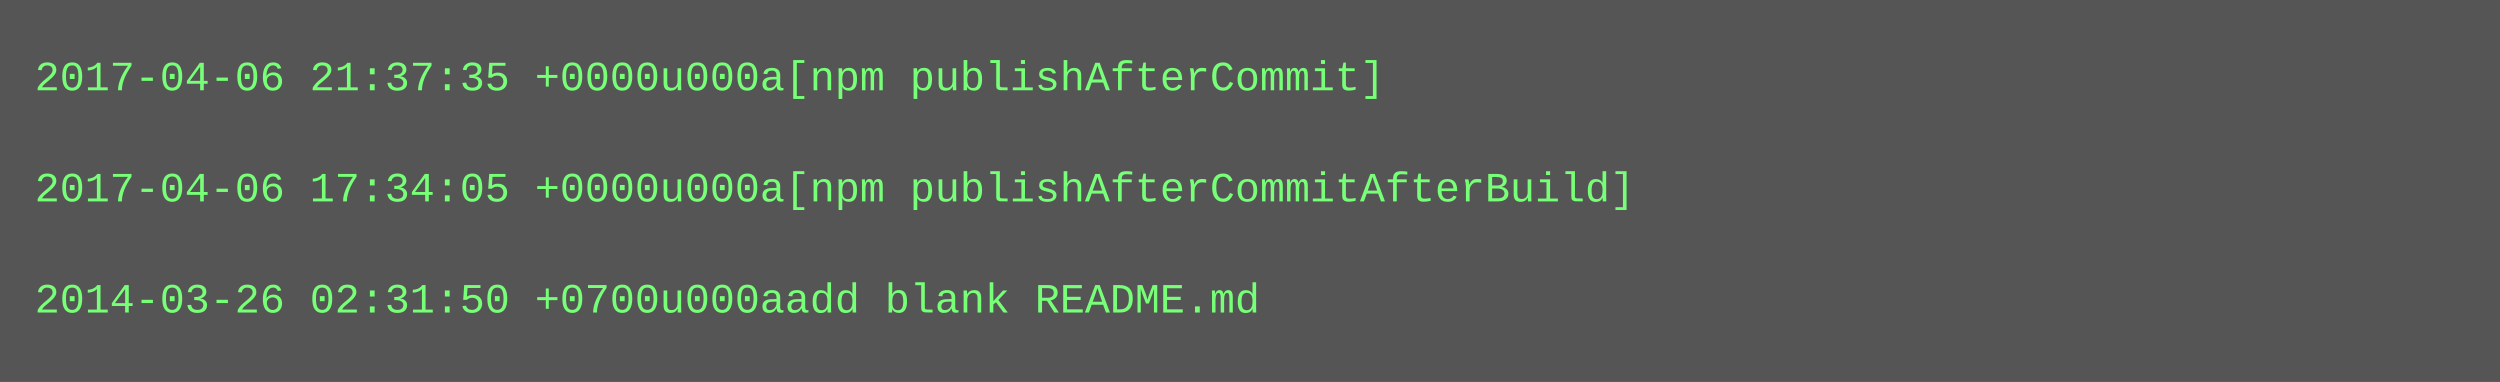
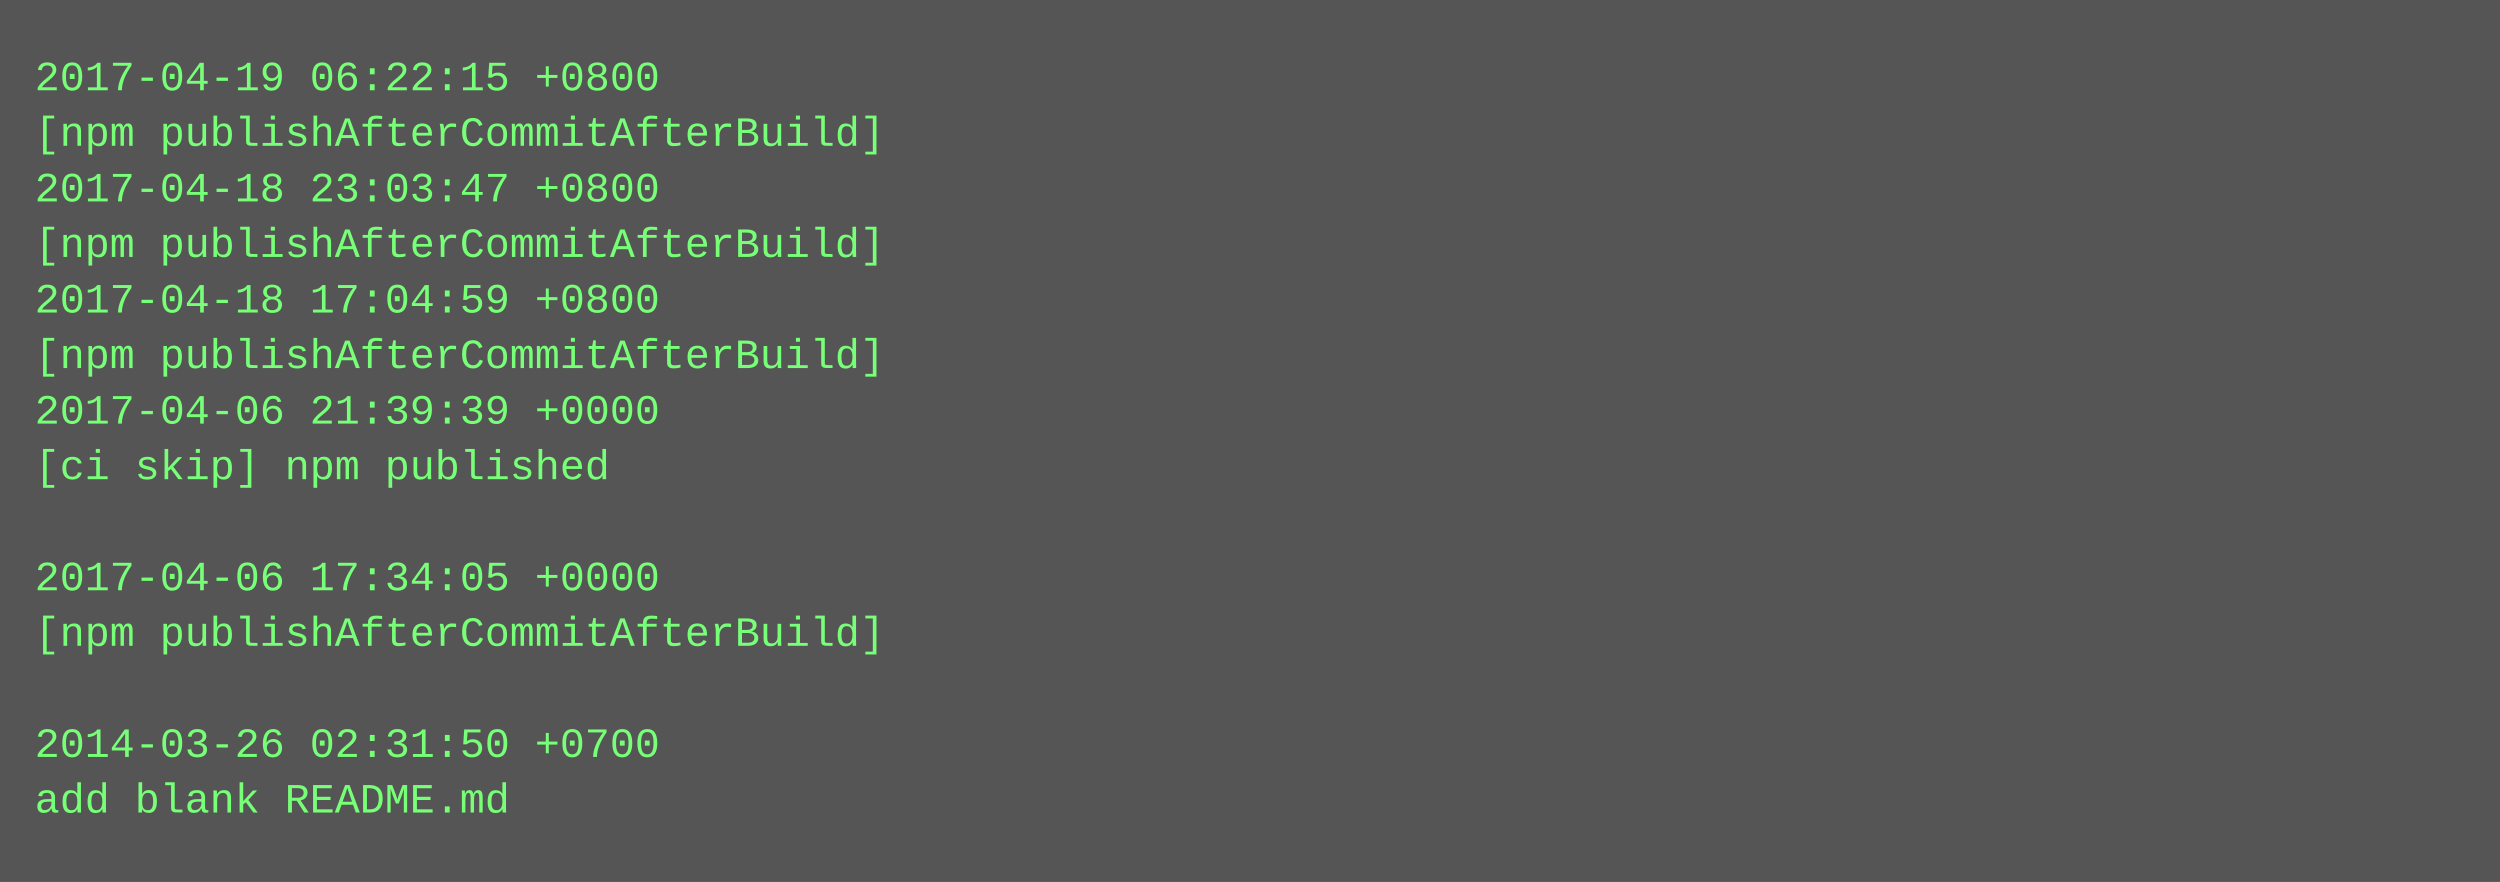
- <svg xmlns="http://www.w3.org/2000/svg" height="110" width="720">
-   <rect height="110" fill="#555" width="720" />
+ <svg xmlns="http://www.w3.org/2000/svg" height="254" width="720">
+   <rect height="254" fill="#555" width="720" />
  <text fill="#7f7" font-family="Courier New" font-size="12" xml:space="preserve">
-     <tspan x="10" y="26">2017-04-06 21:37:35 +0000u000a[npm publishAfterCommit]</tspan>
-     <tspan x="10" y="42" />
-     <tspan x="10" y="58">2017-04-06 17:34:05 +0000u000a[npm publishAfterCommitAfterBuild]</tspan>
-     <tspan x="10" y="74" />
-     <tspan x="10" y="90">2014-03-26 02:31:50 +0700u000aadd blank README.md</tspan>
+     <tspan x="10" y="26">2017-04-19 06:22:15 +0800</tspan>
+     <tspan x="10" y="42">[npm publishAfterCommitAfterBuild]</tspan>
+     <tspan x="10" y="58">2017-04-18 23:03:47 +0800</tspan>
+     <tspan x="10" y="74">[npm publishAfterCommitAfterBuild]</tspan>
+     <tspan x="10" y="90">2017-04-18 17:04:59 +0800</tspan>
+     <tspan x="10" y="106">[npm publishAfterCommitAfterBuild]</tspan>
+     <tspan x="10" y="122">2017-04-06 21:39:39 +0000</tspan>
+     <tspan x="10" y="138">[ci skip] npm published</tspan>
+     <tspan x="10" y="154" />
+     <tspan x="10" y="170">2017-04-06 17:34:05 +0000</tspan>
+     <tspan x="10" y="186">[npm publishAfterCommitAfterBuild]</tspan>
+     <tspan x="10" y="202" />
+     <tspan x="10" y="218">2014-03-26 02:31:50 +0700</tspan>
+     <tspan x="10" y="234">add blank README.md</tspan>
  </text>
</svg>
